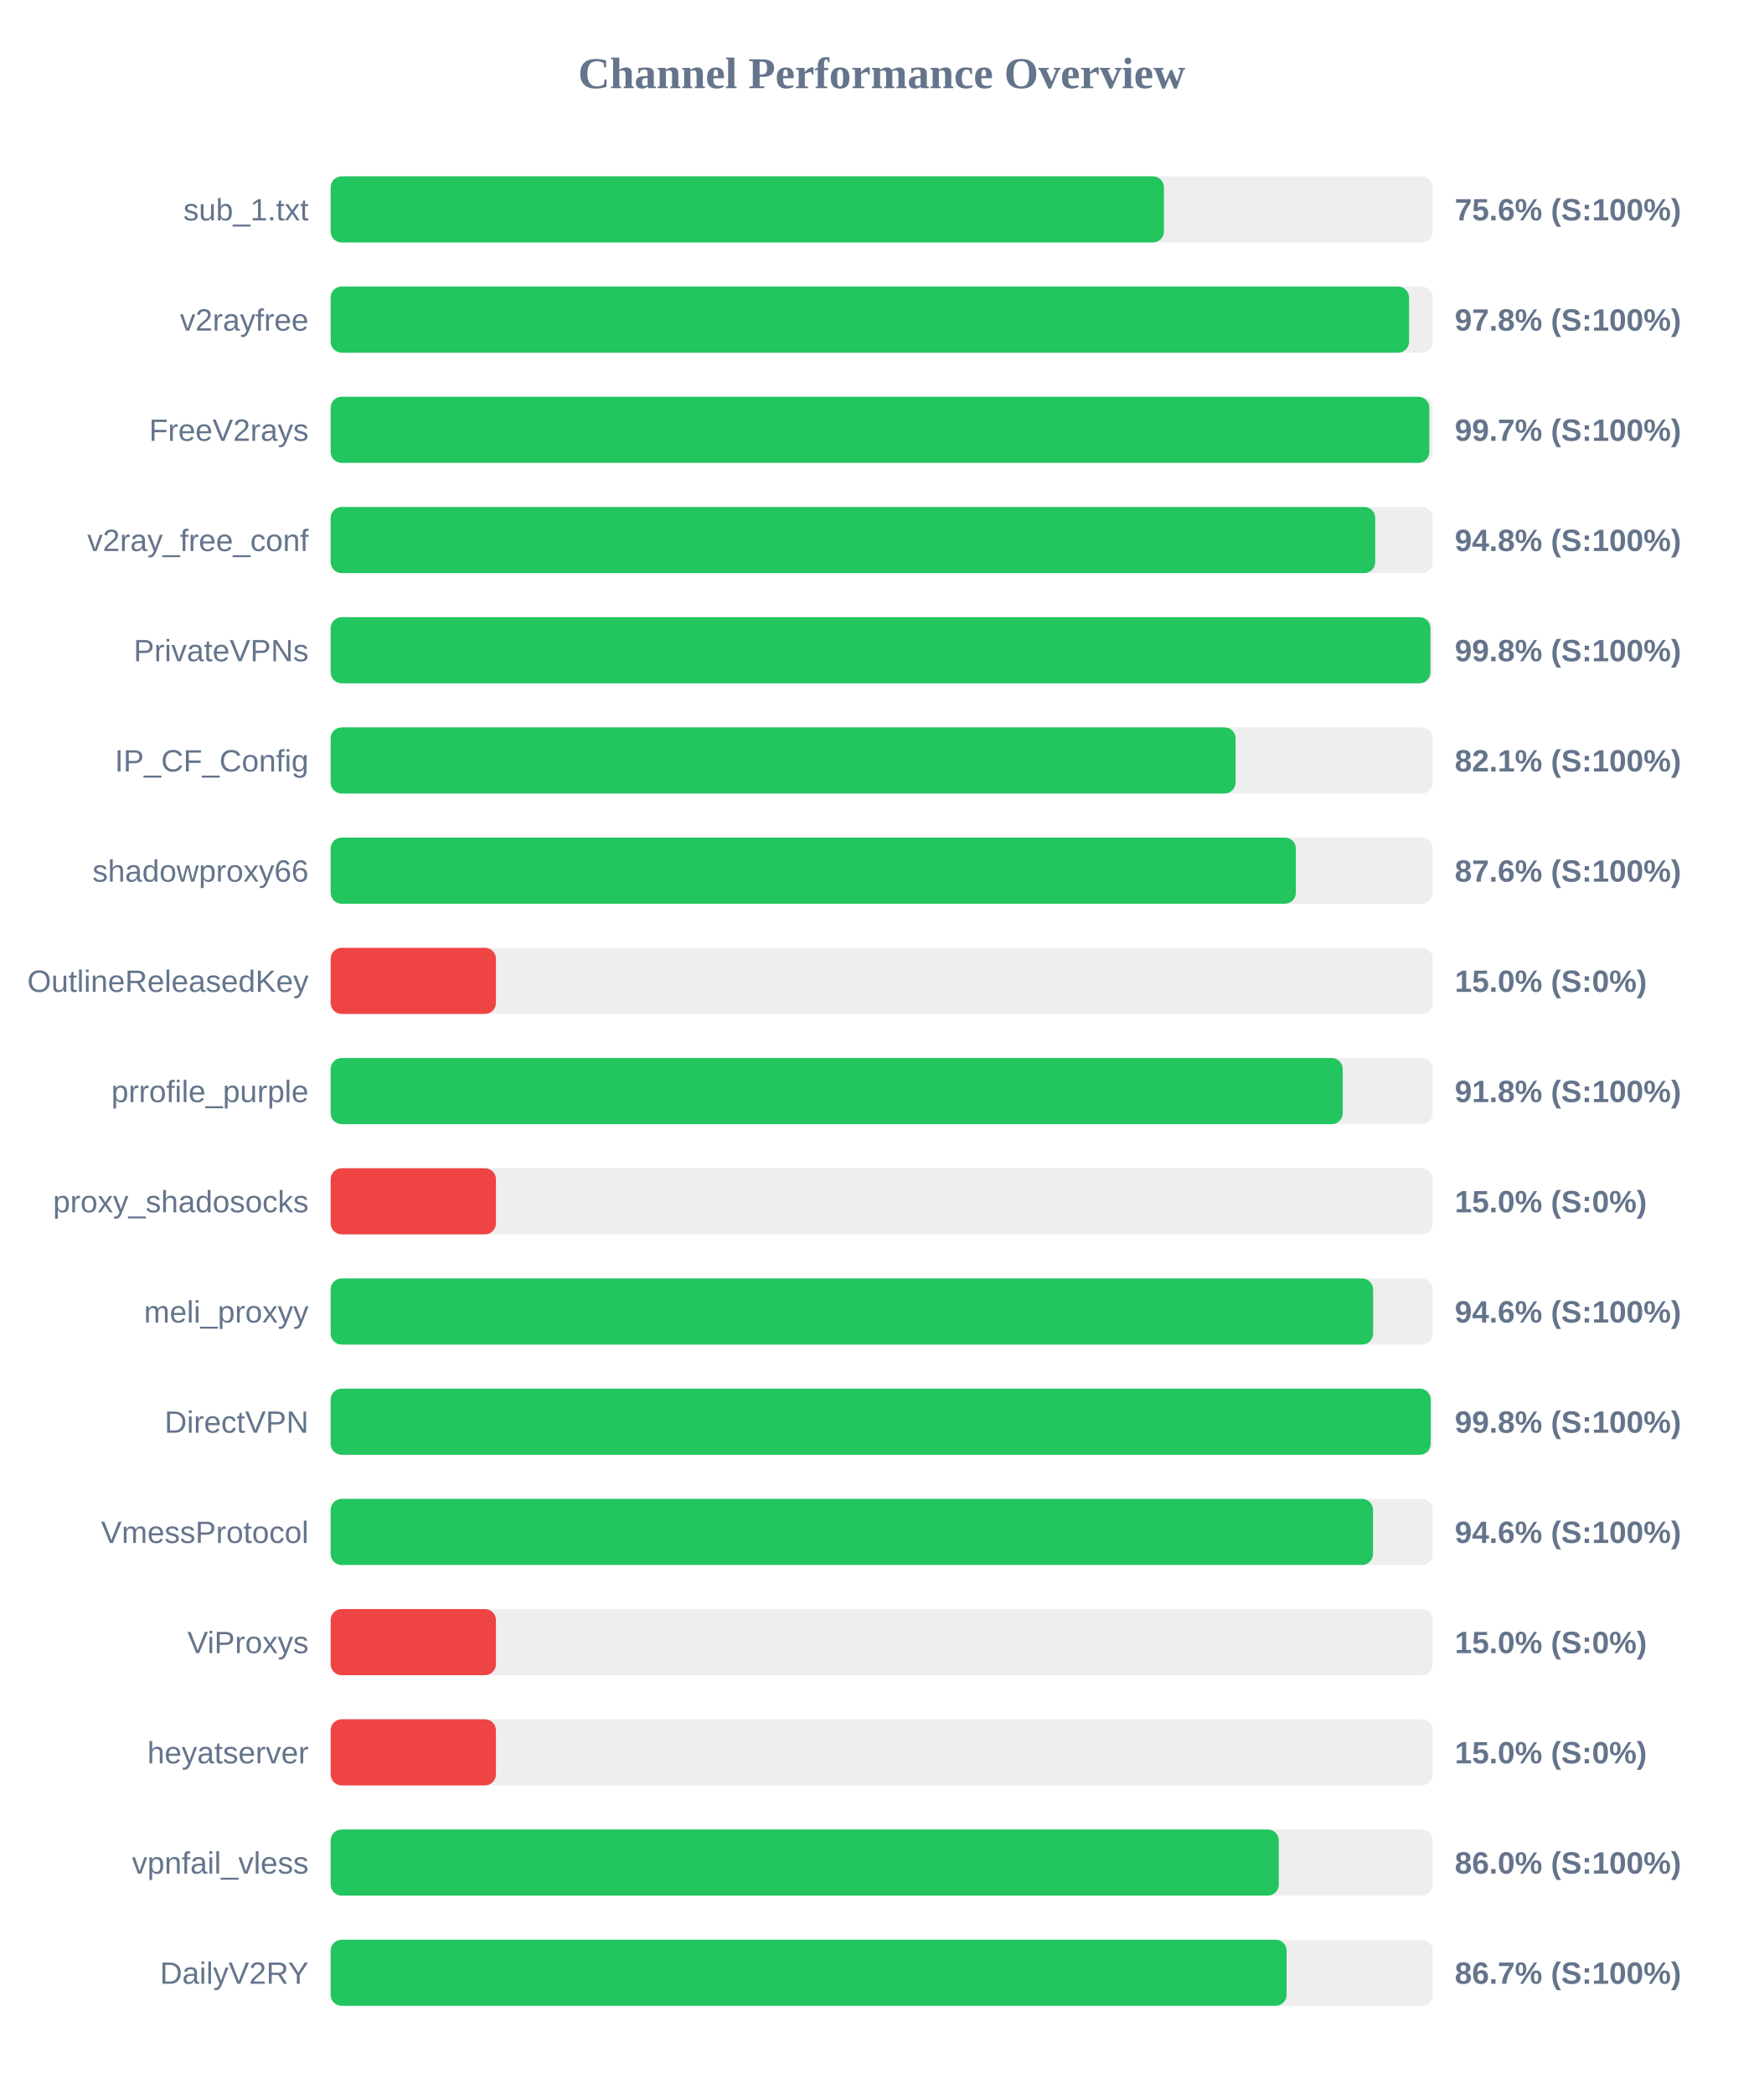
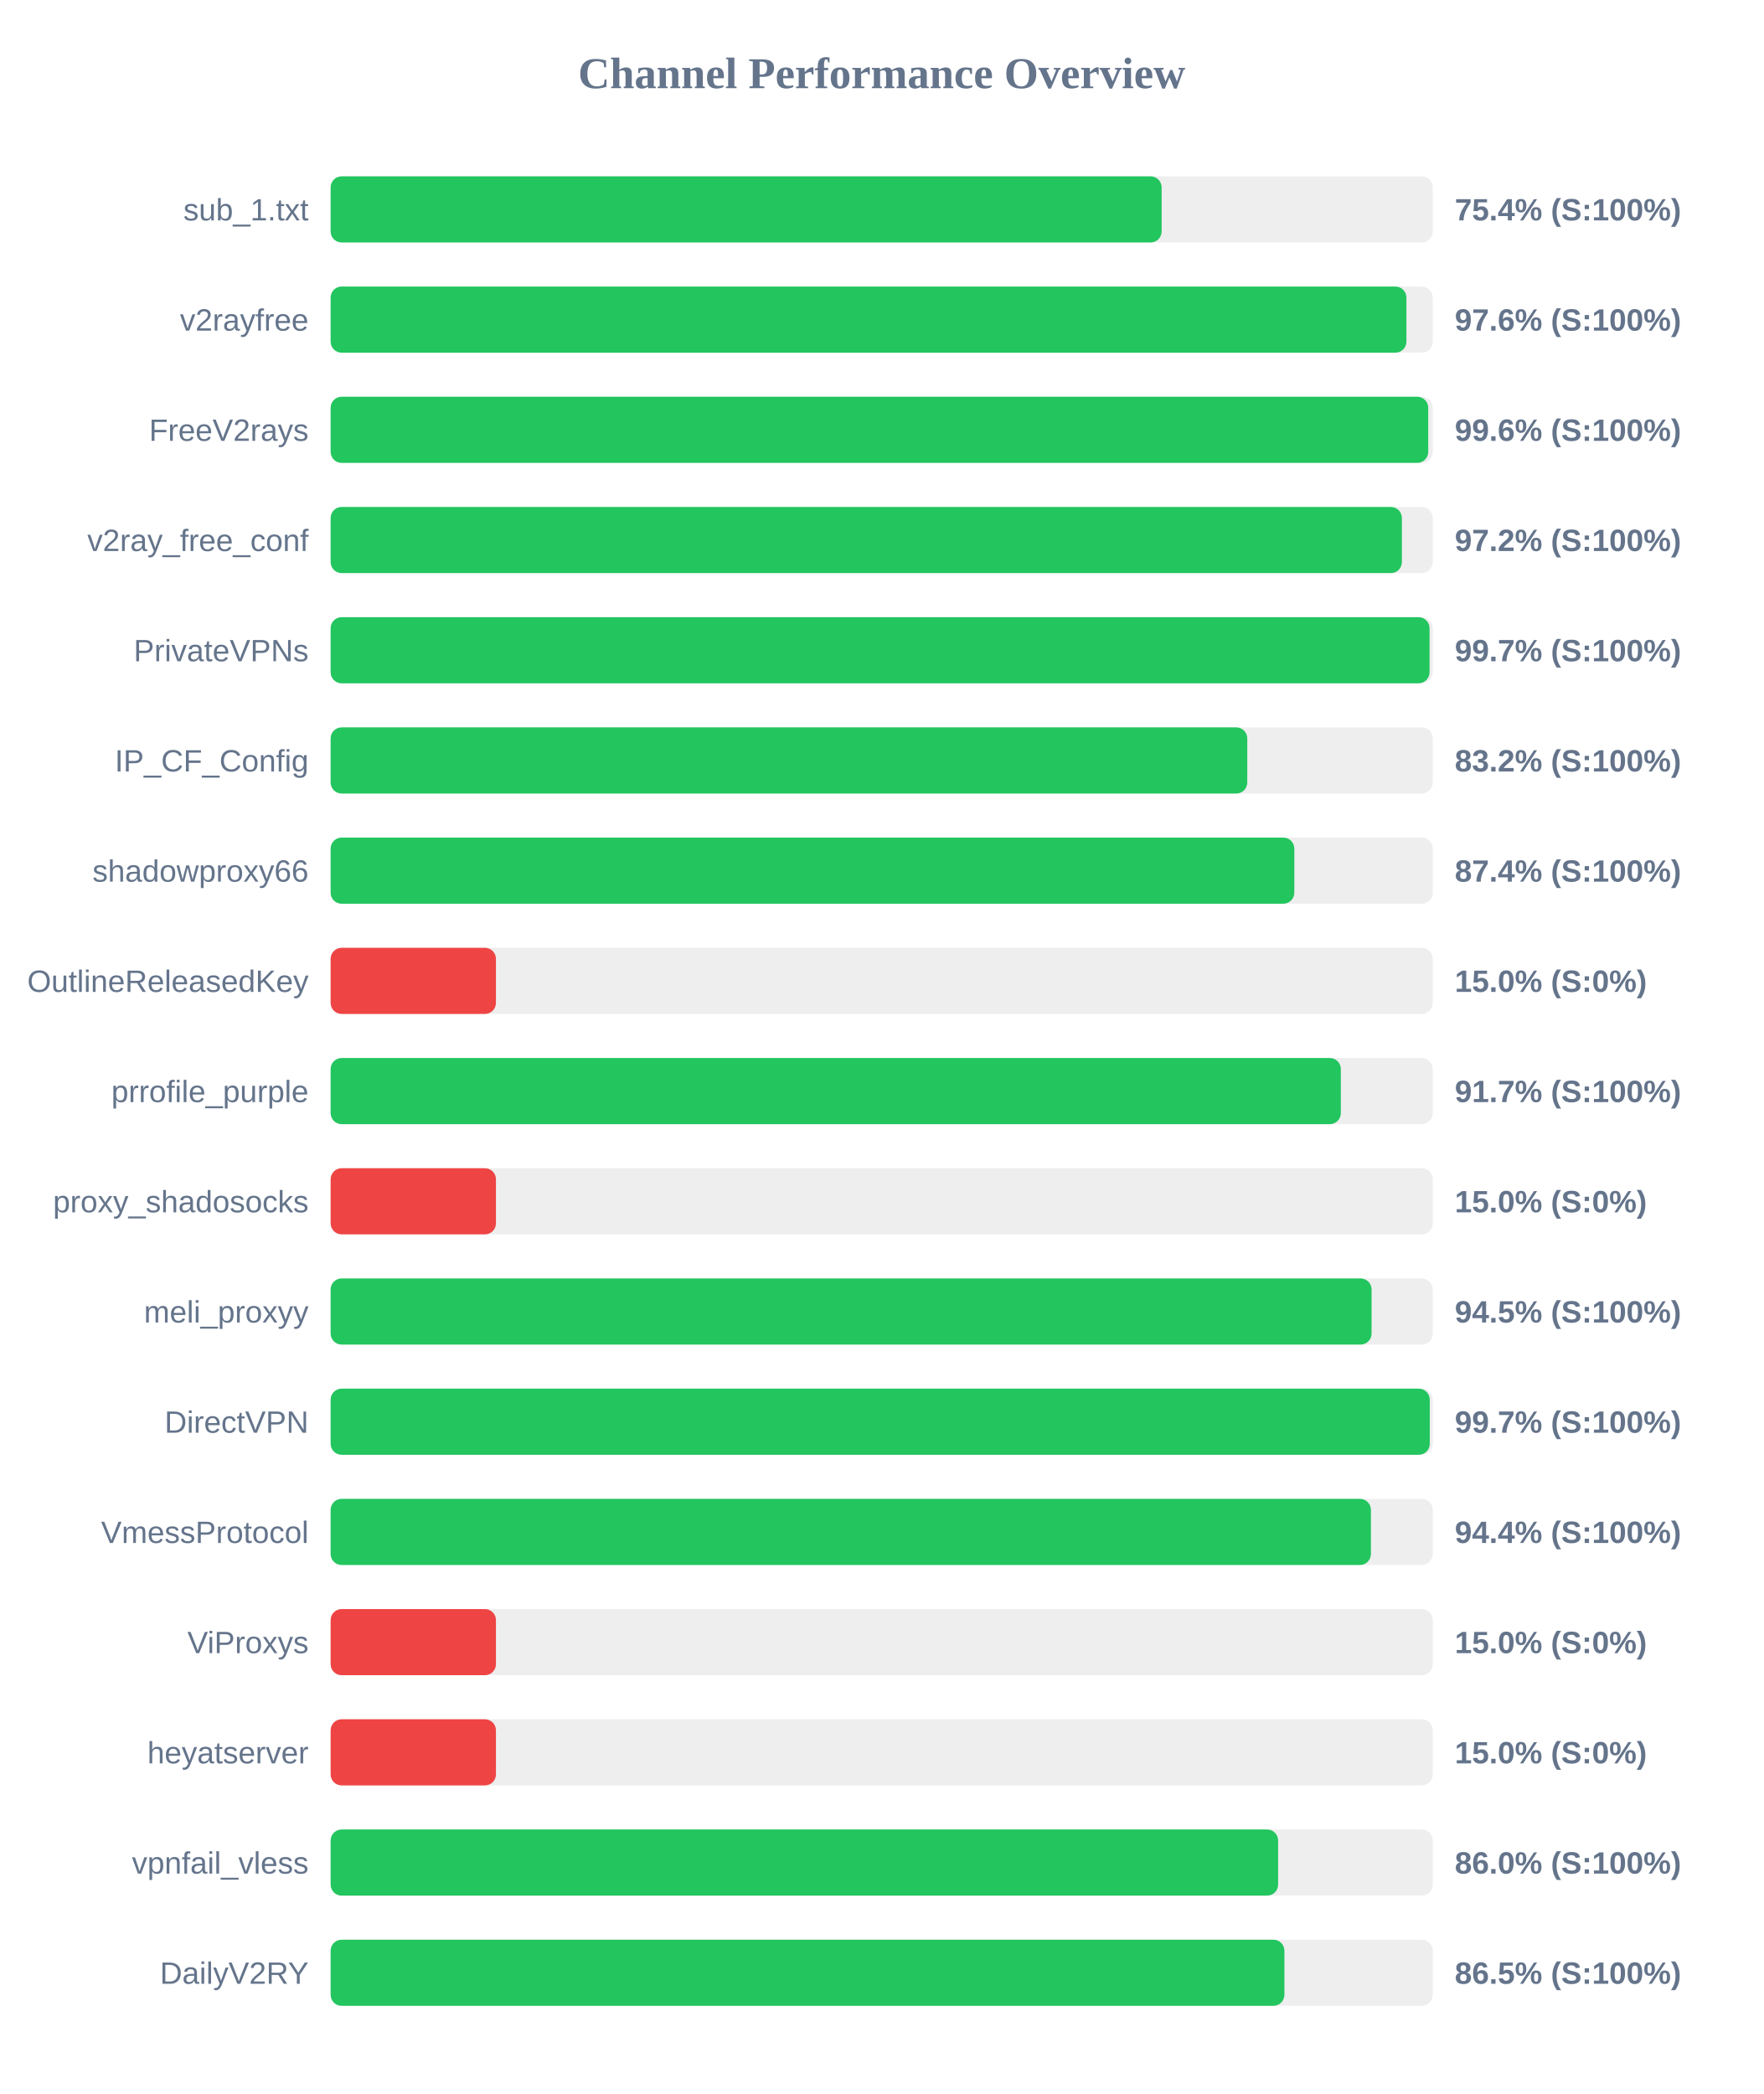
<svg xmlns="http://www.w3.org/2000/svg" width="800" height="950" version="1.1">
  <style>
        .row { font: 14px Arial; fill: #64748b; }
        .score { font: bold 14px Arial; fill: #64748b; }
    </style>
  <text x="400" y="40" text-anchor="middle" font-size="20px" font-weight="bold" fill="#64748b">Channel Performance Overview</text>
  <rect x="150" y="80" width="500" height="30" fill="#eee" rx="5" />
-   <rect x="150" y="80" width="378.05" height="30" fill="#22c55e" rx="5" />
+   <rect x="150" y="80" width="377.0" height="30" fill="#22c55e" rx="5" />
  <text x="140" y="100" text-anchor="end" class="row">sub_1.txt</text>
-   <text x="660" y="100" text-anchor="start" class="score">75.6% (S:100%)</text>
+   <text x="660" y="100" text-anchor="start" class="score">75.4% (S:100%)</text>
  <rect x="150" y="130" width="500" height="30" fill="#eee" rx="5" />
-   <rect x="150" y="130" width="489.25" height="30" fill="#22c55e" rx="5" />
+   <rect x="150" y="130" width="488.05" height="30" fill="#22c55e" rx="5" />
  <text x="140" y="150" text-anchor="end" class="row">v2rayfree</text>
-   <text x="660" y="150" text-anchor="start" class="score">97.8% (S:100%)</text>
+   <text x="660" y="150" text-anchor="start" class="score">97.6% (S:100%)</text>
  <rect x="150" y="180" width="500" height="30" fill="#eee" rx="5" />
-   <rect x="150" y="180" width="498.45" height="30" fill="#22c55e" rx="5" />
+   <rect x="150" y="180" width="497.95" height="30" fill="#22c55e" rx="5" />
  <text x="140" y="200" text-anchor="end" class="row">FreeV2rays</text>
-   <text x="660" y="200" text-anchor="start" class="score">99.7% (S:100%)</text>
+   <text x="660" y="200" text-anchor="start" class="score">99.6% (S:100%)</text>
  <rect x="150" y="230" width="500" height="30" fill="#eee" rx="5" />
-   <rect x="150" y="230" width="473.9" height="30" fill="#22c55e" rx="5" />
+   <rect x="150" y="230" width="486.0" height="30" fill="#22c55e" rx="5" />
  <text x="140" y="250" text-anchor="end" class="row">v2ray_free_conf</text>
-   <text x="660" y="250" text-anchor="start" class="score">94.8% (S:100%)</text>
+   <text x="660" y="250" text-anchor="start" class="score">97.2% (S:100%)</text>
  <rect x="150" y="280" width="500" height="30" fill="#eee" rx="5" />
-   <rect x="150" y="280" width="498.95" height="30" fill="#22c55e" rx="5" />
+   <rect x="150" y="280" width="498.55" height="30" fill="#22c55e" rx="5" />
  <text x="140" y="300" text-anchor="end" class="row">PrivateVPNs</text>
-   <text x="660" y="300" text-anchor="start" class="score">99.8% (S:100%)</text>
+   <text x="660" y="300" text-anchor="start" class="score">99.7% (S:100%)</text>
  <rect x="150" y="330" width="500" height="30" fill="#eee" rx="5" />
-   <rect x="150" y="330" width="410.55" height="30" fill="#22c55e" rx="5" />
+   <rect x="150" y="330" width="415.85" height="30" fill="#22c55e" rx="5" />
  <text x="140" y="350" text-anchor="end" class="row">IP_CF_Config</text>
-   <text x="660" y="350" text-anchor="start" class="score">82.1% (S:100%)</text>
+   <text x="660" y="350" text-anchor="start" class="score">83.2% (S:100%)</text>
  <rect x="150" y="380" width="500" height="30" fill="#eee" rx="5" />
-   <rect x="150" y="380" width="437.9" height="30" fill="#22c55e" rx="5" />
+   <rect x="150" y="380" width="437.2" height="30" fill="#22c55e" rx="5" />
  <text x="140" y="400" text-anchor="end" class="row">shadowproxy66</text>
-   <text x="660" y="400" text-anchor="start" class="score">87.6% (S:100%)</text>
+   <text x="660" y="400" text-anchor="start" class="score">87.4% (S:100%)</text>
  <rect x="150" y="430" width="500" height="30" fill="#eee" rx="5" />
  <rect x="150" y="430" width="75.0" height="30" fill="#ef4444" rx="5" />
  <text x="140" y="450" text-anchor="end" class="row">OutlineReleasedKey</text>
  <text x="660" y="450" text-anchor="start" class="score">15.0% (S:0%)</text>
  <rect x="150" y="480" width="500" height="30" fill="#eee" rx="5" />
-   <rect x="150" y="480" width="459.15" height="30" fill="#22c55e" rx="5" />
+   <rect x="150" y="480" width="458.3" height="30" fill="#22c55e" rx="5" />
  <text x="140" y="500" text-anchor="end" class="row">prrofile_purple</text>
-   <text x="660" y="500" text-anchor="start" class="score">91.8% (S:100%)</text>
+   <text x="660" y="500" text-anchor="start" class="score">91.7% (S:100%)</text>
  <rect x="150" y="530" width="500" height="30" fill="#eee" rx="5" />
  <rect x="150" y="530" width="75.0" height="30" fill="#ef4444" rx="5" />
  <text x="140" y="550" text-anchor="end" class="row">proxy_shadosocks</text>
  <text x="660" y="550" text-anchor="start" class="score">15.0% (S:0%)</text>
  <rect x="150" y="580" width="500" height="30" fill="#eee" rx="5" />
-   <rect x="150" y="580" width="472.95" height="30" fill="#22c55e" rx="5" />
+   <rect x="150" y="580" width="472.25" height="30" fill="#22c55e" rx="5" />
  <text x="140" y="600" text-anchor="end" class="row">meli_proxyy</text>
-   <text x="660" y="600" text-anchor="start" class="score">94.6% (S:100%)</text>
+   <text x="660" y="600" text-anchor="start" class="score">94.5% (S:100%)</text>
  <rect x="150" y="630" width="500" height="30" fill="#eee" rx="5" />
-   <rect x="150" y="630" width="499.05" height="30" fill="#22c55e" rx="5" />
+   <rect x="150" y="630" width="498.65" height="30" fill="#22c55e" rx="5" />
  <text x="140" y="650" text-anchor="end" class="row">DirectVPN</text>
-   <text x="660" y="650" text-anchor="start" class="score">99.8% (S:100%)</text>
+   <text x="660" y="650" text-anchor="start" class="score">99.7% (S:100%)</text>
  <rect x="150" y="680" width="500" height="30" fill="#eee" rx="5" />
-   <rect x="150" y="680" width="472.9" height="30" fill="#22c55e" rx="5" />
+   <rect x="150" y="680" width="471.95" height="30" fill="#22c55e" rx="5" />
  <text x="140" y="700" text-anchor="end" class="row">VmessProtocol</text>
-   <text x="660" y="700" text-anchor="start" class="score">94.6% (S:100%)</text>
+   <text x="660" y="700" text-anchor="start" class="score">94.4% (S:100%)</text>
  <rect x="150" y="730" width="500" height="30" fill="#eee" rx="5" />
  <rect x="150" y="730" width="75.0" height="30" fill="#ef4444" rx="5" />
  <text x="140" y="750" text-anchor="end" class="row">ViProxys</text>
  <text x="660" y="750" text-anchor="start" class="score">15.0% (S:0%)</text>
  <rect x="150" y="780" width="500" height="30" fill="#eee" rx="5" />
  <rect x="150" y="780" width="75.0" height="30" fill="#ef4444" rx="5" />
  <text x="140" y="800" text-anchor="end" class="row">heyatserver</text>
  <text x="660" y="800" text-anchor="start" class="score">15.0% (S:0%)</text>
  <rect x="150" y="830" width="500" height="30" fill="#eee" rx="5" />
-   <rect x="150" y="830" width="430.15" height="30" fill="#22c55e" rx="5" />
+   <rect x="150" y="830" width="429.85" height="30" fill="#22c55e" rx="5" />
  <text x="140" y="850" text-anchor="end" class="row">vpnfail_vless</text>
  <text x="660" y="850" text-anchor="start" class="score">86.0% (S:100%)</text>
  <rect x="150" y="880" width="500" height="30" fill="#eee" rx="5" />
-   <rect x="150" y="880" width="433.7" height="30" fill="#22c55e" rx="5" />
+   <rect x="150" y="880" width="432.7" height="30" fill="#22c55e" rx="5" />
  <text x="140" y="900" text-anchor="end" class="row">DailyV2RY</text>
-   <text x="660" y="900" text-anchor="start" class="score">86.7% (S:100%)</text>
+   <text x="660" y="900" text-anchor="start" class="score">86.5% (S:100%)</text>
</svg>
